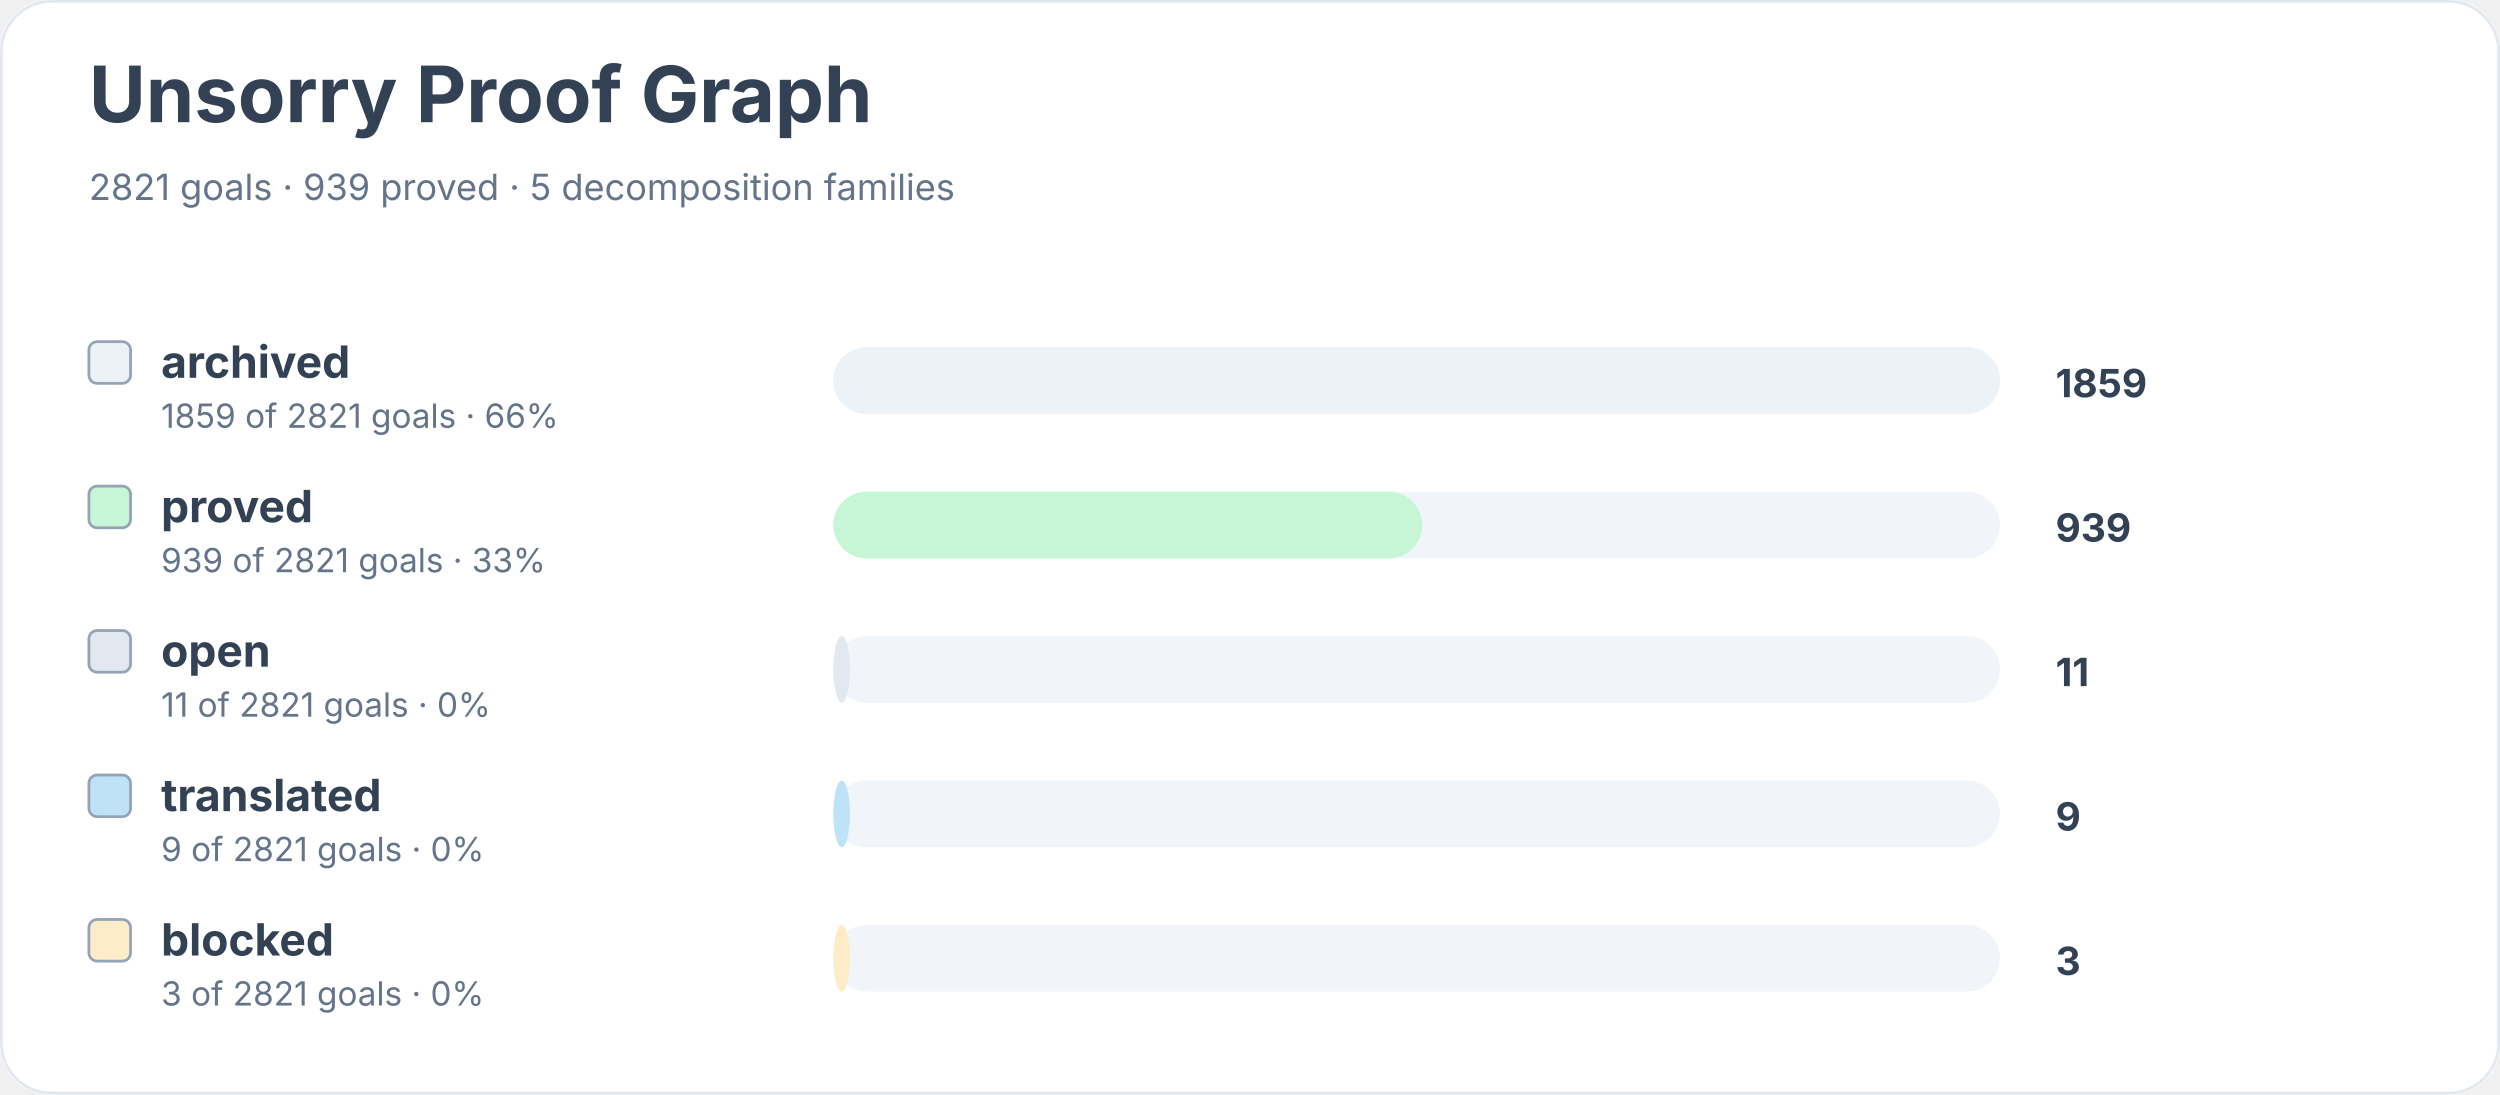
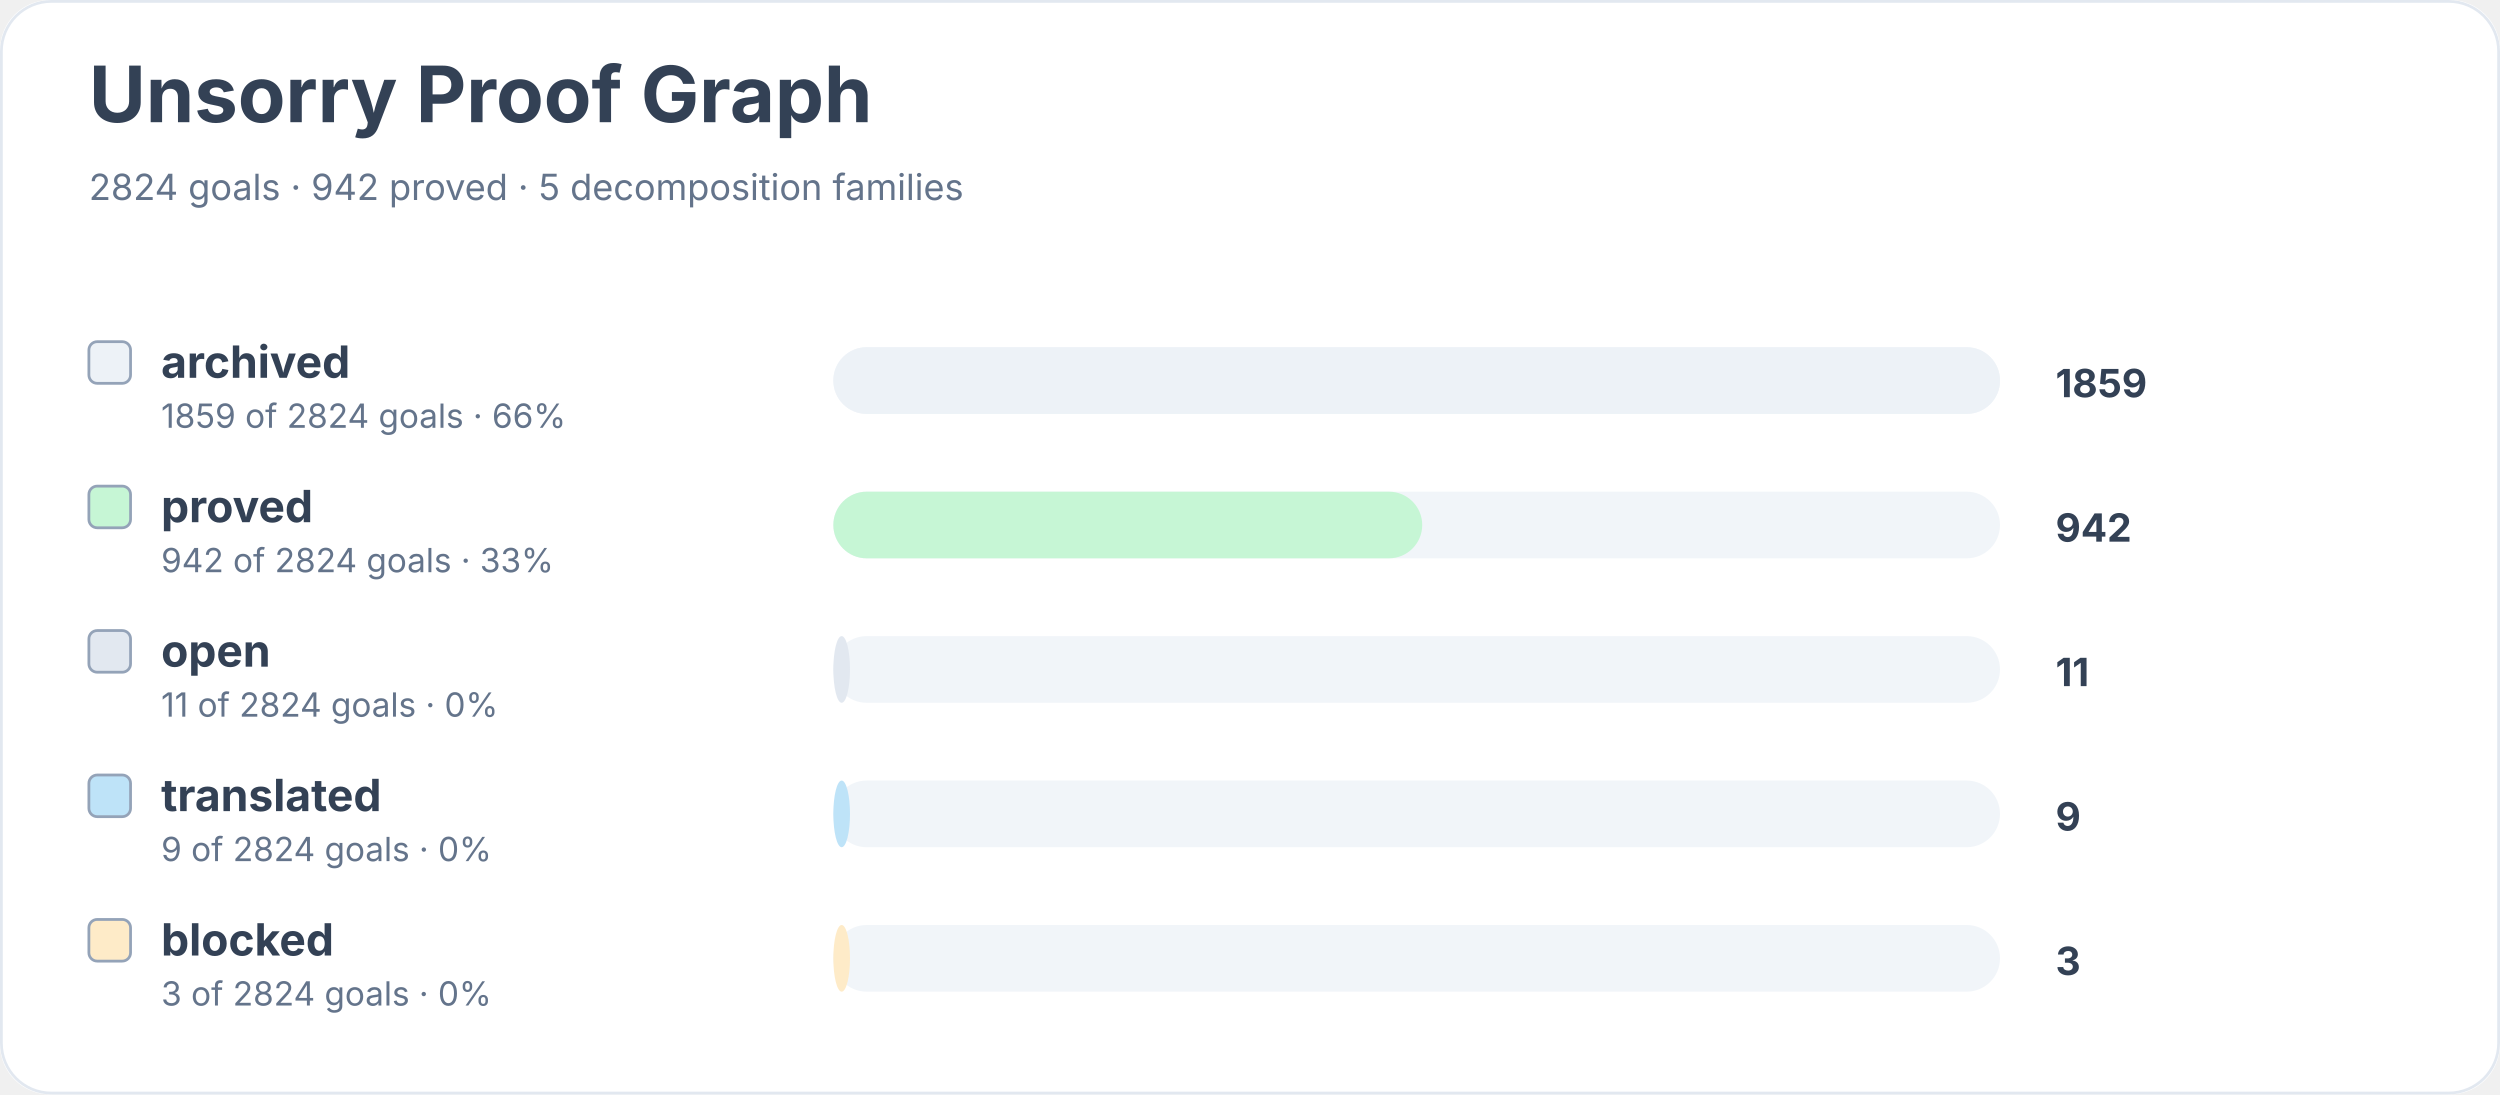
<svg xmlns="http://www.w3.org/2000/svg" width="900" height="394" viewBox="0 0 900 394" role="img" aria-labelledby="title desc">
  <rect width="900" height="100%" rx="18" fill="#ffffff" />
  <rect x="0.5" y="0.5" width="899" height="393" rx="18" fill="none" stroke="#e2e8f0" />
  <text x="32" y="44" font-family="Inter, system-ui, sans-serif" font-size="28" font-weight="700" fill="#334155">Unsorry Proof Graph</text>
-   <text x="32" y="72" font-family="Inter, system-ui, sans-serif" font-size="13" fill="#64748b">2821 goals · 939 proved · 5 decomposition families</text>
+   <text x="32" y="72" font-family="Inter, system-ui, sans-serif" font-size="13" fill="#64748b">2824 goals · 942 proved · 5 decomposition families</text>
  <rect x="32" y="123" width="15" height="15" rx="3" fill="#edf2f7" stroke="#94a3b8" />
  <text x="58" y="136" font-family="Inter, system-ui, sans-serif" font-size="16" font-weight="650" fill="#334155">archived</text>
-   <text x="58" y="154" font-family="Inter, system-ui, sans-serif" font-size="12" fill="#64748b">1859 of 2821 goals · 66%</text>
+   <text x="58" y="154" font-family="Inter, system-ui, sans-serif" font-size="12" fill="#64748b">1859 of 2824 goals · 66%</text>
  <rect x="300" y="125" width="420" height="24" rx="12" fill="#f1f5f9" />
  <rect x="300" y="125" width="420" height="24" rx="12" fill="#edf2f7" />
  <text x="740" y="143" font-family="Inter, system-ui, sans-serif" font-size="14" font-weight="700" fill="#334155">1859</text>
  <rect x="32" y="175" width="15" height="15" rx="3" fill="#c6f6d5" stroke="#94a3b8" />
  <text x="58" y="188" font-family="Inter, system-ui, sans-serif" font-size="16" font-weight="650" fill="#334155">proved</text>
-   <text x="58" y="206" font-family="Inter, system-ui, sans-serif" font-size="12" fill="#64748b">939 of 2821 goals · 33%</text>
+   <text x="58" y="206" font-family="Inter, system-ui, sans-serif" font-size="12" fill="#64748b">942 of 2824 goals · 33%</text>
  <rect x="300" y="177" width="420" height="24" rx="12" fill="#f1f5f9" />
  <rect x="300" y="177" width="212" height="24" rx="12" fill="#c6f6d5" />
-   <text x="740" y="195" font-family="Inter, system-ui, sans-serif" font-size="14" font-weight="700" fill="#334155">939</text>
+   <text x="740" y="195" font-family="Inter, system-ui, sans-serif" font-size="14" font-weight="700" fill="#334155">942</text>
  <rect x="32" y="227" width="15" height="15" rx="3" fill="#e2e8f0" stroke="#94a3b8" />
  <text x="58" y="240" font-family="Inter, system-ui, sans-serif" font-size="16" font-weight="650" fill="#334155">open</text>
-   <text x="58" y="258" font-family="Inter, system-ui, sans-serif" font-size="12" fill="#64748b">11 of 2821 goals · 0%</text>
+   <text x="58" y="258" font-family="Inter, system-ui, sans-serif" font-size="12" fill="#64748b">11 of 2824 goals · 0%</text>
  <rect x="300" y="229" width="420" height="24" rx="12" fill="#f1f5f9" />
  <rect x="300" y="229" width="6" height="24" rx="12" fill="#e2e8f0" />
  <text x="740" y="247" font-family="Inter, system-ui, sans-serif" font-size="14" font-weight="700" fill="#334155">11</text>
  <rect x="32" y="279" width="15" height="15" rx="3" fill="#bee3f8" stroke="#94a3b8" />
  <text x="58" y="292" font-family="Inter, system-ui, sans-serif" font-size="16" font-weight="650" fill="#334155">translated</text>
-   <text x="58" y="310" font-family="Inter, system-ui, sans-serif" font-size="12" fill="#64748b">9 of 2821 goals · 0%</text>
+   <text x="58" y="310" font-family="Inter, system-ui, sans-serif" font-size="12" fill="#64748b">9 of 2824 goals · 0%</text>
  <rect x="300" y="281" width="420" height="24" rx="12" fill="#f1f5f9" />
  <rect x="300" y="281" width="6" height="24" rx="12" fill="#bee3f8" />
  <text x="740" y="299" font-family="Inter, system-ui, sans-serif" font-size="14" font-weight="700" fill="#334155">9</text>
  <rect x="32" y="331" width="15" height="15" rx="3" fill="#feebc8" stroke="#94a3b8" />
  <text x="58" y="344" font-family="Inter, system-ui, sans-serif" font-size="16" font-weight="650" fill="#334155">blocked</text>
-   <text x="58" y="362" font-family="Inter, system-ui, sans-serif" font-size="12" fill="#64748b">3 of 2821 goals · 0%</text>
+   <text x="58" y="362" font-family="Inter, system-ui, sans-serif" font-size="12" fill="#64748b">3 of 2824 goals · 0%</text>
  <rect x="300" y="333" width="420" height="24" rx="12" fill="#f1f5f9" />
  <rect x="300" y="333" width="6" height="24" rx="12" fill="#feebc8" />
  <text x="740" y="351" font-family="Inter, system-ui, sans-serif" font-size="14" font-weight="700" fill="#334155">3</text>
</svg>
